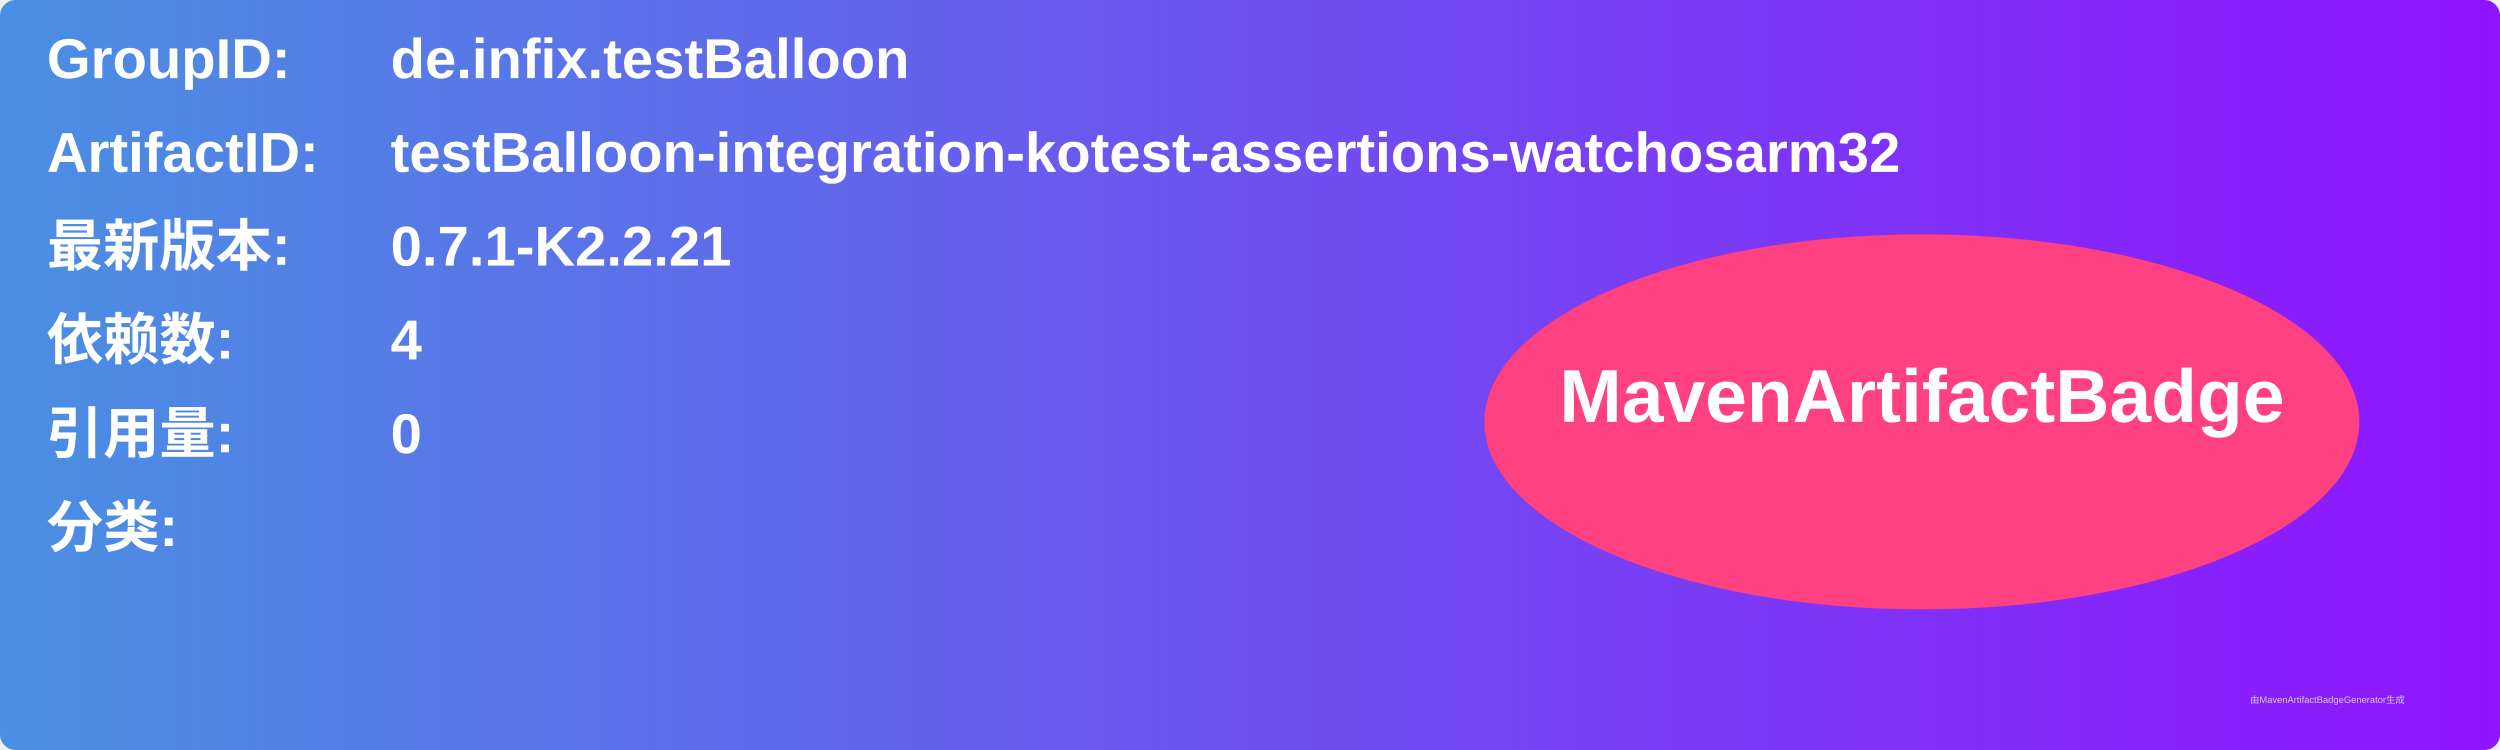
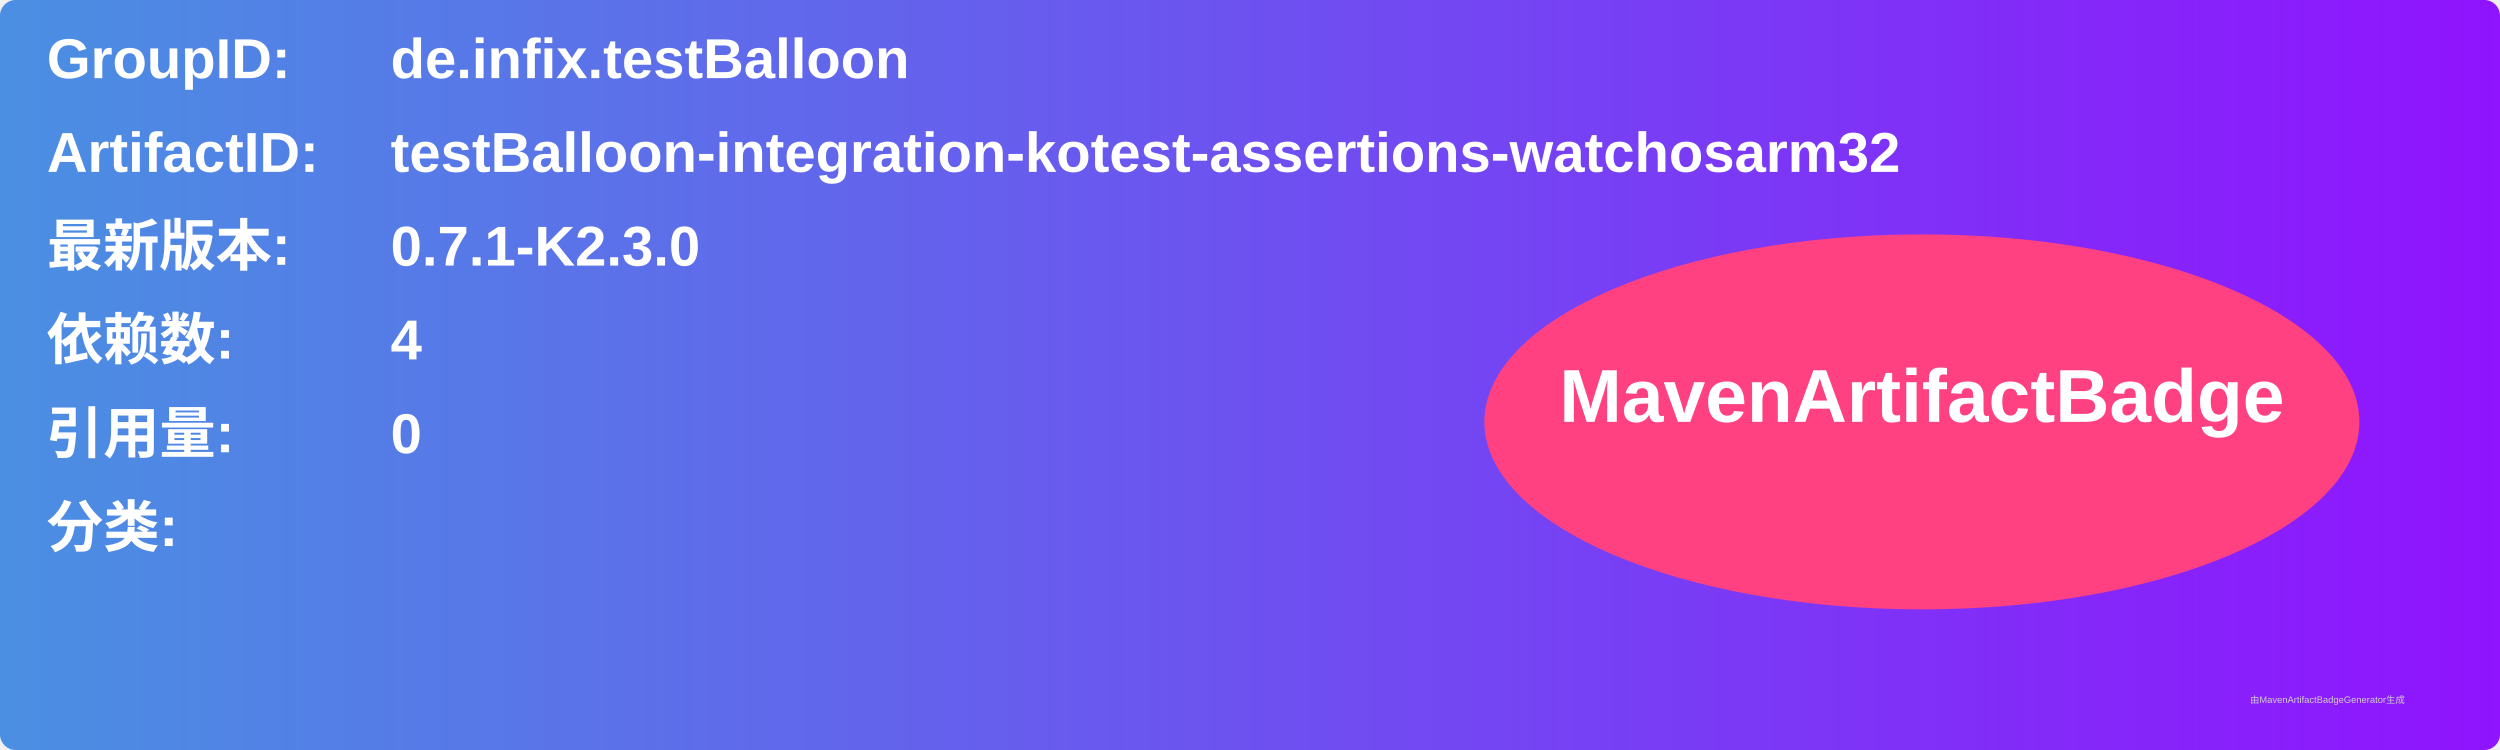
<svg xmlns="http://www.w3.org/2000/svg" width="800" height="240" viewBox="0 0 800 240">
  <linearGradient id="grad" x1="0%" y1="0%" x2="100%" y2="0%">
    <stop offset="0%" stop-color="#4a90e2" />
    <stop offset="100%" stop-color="#9013fe" />
  </linearGradient>
  <rect width="100%" height="100%" rx="5" ry="5" fill="url(#grad)" />
  <g transform="translate(15, 15)">
    <text x="0" y="10" font-family="Arial" font-size="18" fill="white" font-weight="bold" width="260">GroupID:</text>
    <text x="110" y="10" font-family="Arial" font-size="18" fill="white" font-weight="bold" width="460">de.infix.testBalloon</text>
    <text x="0" y="40" font-family="Arial" font-size="18" fill="white" font-weight="bold" width="260">ArtifactID:</text>
    <text x="110" y="40" font-family="Arial" font-size="18" fill="white" font-weight="bold" width="460">testBalloon-integration-kotest-assertions-watchosarm32</text>
    <text x="0" y="70" font-family="Arial" font-size="18" fill="white" font-weight="bold">最新版本:</text>
    <text x="110" y="70" font-family="Arial" font-size="18" fill="white" font-weight="bold">
-       <tspan font-weight="bold">0.7.1-K2.2.21</tspan>
+       <tspan font-weight="bold">0.7.1-K2.3.0</tspan>
    </text>
    <text x="0" y="100" font-family="Arial" font-size="18" fill="white" font-weight="bold">依赖数: </text>
    <text x="110" y="100" font-family="Arial" font-size="18" fill="white">
      <tspan font-weight="bold">4</tspan>
    </text>
    <text x="0" y="130" font-family="Arial" font-size="18" fill="white" font-weight="bold">引用量: </text>
    <text x="110" y="130" font-family="Arial" font-size="18" fill="white">
      <tspan font-weight="bold">0</tspan>
    </text>
    <text x="0" y="160" font-family="Arial" font-size="18" fill="white" font-weight="bold">分类:</text>
    <text x="10" y="190" font-family="Arial" font-size="10" fill="white">
      <tspan font-weight="bold" />
    </text>
    <ellipse cx="600" cy="120" rx="140" ry="60" fill="#ff4081" />
    <text x="600" y="120" text-anchor="middle" font-family="Arial" font-size="24" fill="white" font-weight="bold">MavenArtifactBadge</text>
  </g>
  <text x="720" y="225" font-family="Arial" font-size="3" fill="#d0d0d0">由MavenArtifactBadgeGenerator生成</text>
</svg>
